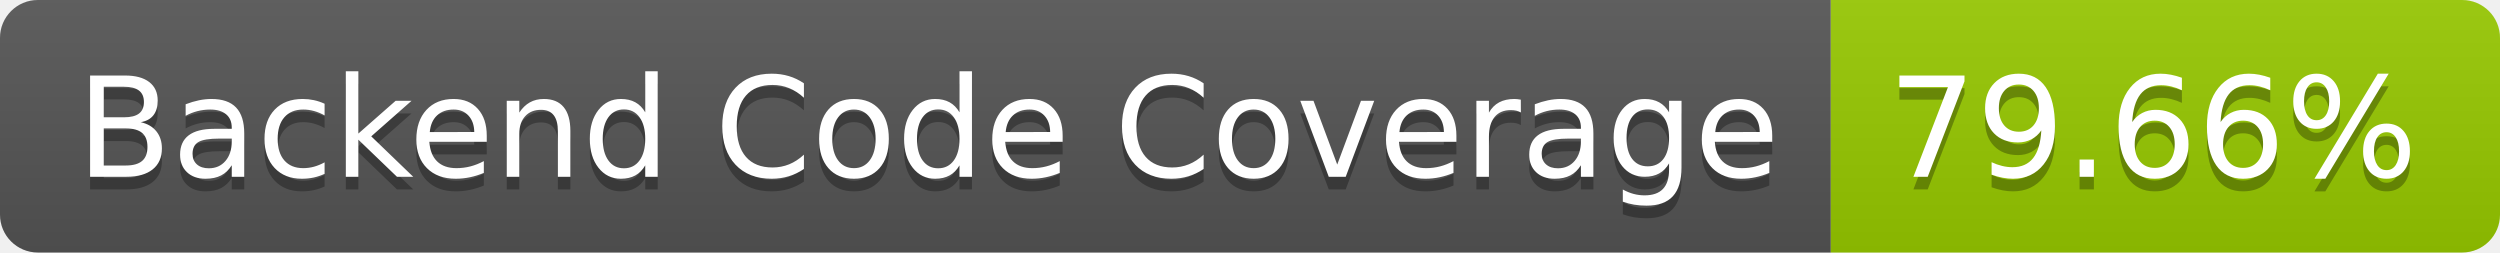
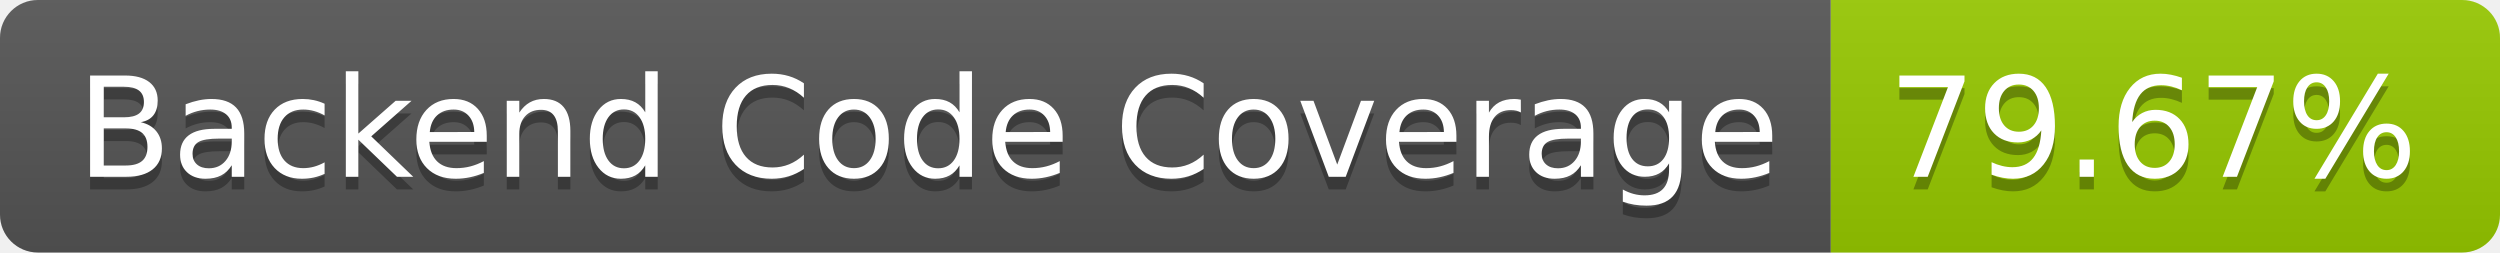
- <svg xmlns="http://www.w3.org/2000/svg" width="198" height="20" role="img" aria-label="Backend Code Coverage: 79.66%">
+ <svg xmlns="http://www.w3.org/2000/svg" width="198" height="20" role="img" aria-label="Backend Code Coverage: 79.67%">
  <linearGradient id="s" x2="0" y2="100%">
    <stop offset="0" stop-color="#bbb" stop-opacity=".1" />
    <stop offset="1" stop-opacity=".1" />
  </linearGradient>
  <clipPath id="r">
    <rect width="198" height="20" rx="3" fill="#fff" />
  </clipPath>
  <g clip-path="url(#r)">
    <rect width="145" height="20" fill="#555" />
    <rect x="145" width="53" height="20" fill="#97ca00" />
    <rect width="198" height="20" fill="url(#s)" />
  </g>
  <g fill="#fff" text-anchor="middle" font-family="Verdana,Geneva,DejaVu Sans,sans-serif" text-rendering="geometricPrecision" font-size="110">
    <text aria-hidden="true" x="735" y="150" fill="#010101" fill-opacity=".3" transform="scale(.1)" textLength="1350">Backend Code Coverage</text>
    <text x="735" y="140" transform="scale(.1)" fill="#fff" textLength="1350">Backend Code Coverage</text>
-     <text aria-hidden="true" x="1705" y="150" fill="#010101" fill-opacity=".3" transform="scale(.1)" textLength="430">79.66%</text>
-     <text x="1705" y="140" transform="scale(.1)" fill="#fff" textLength="430">79.66%</text>
+     <text aria-hidden="true" x="1705" y="150" fill="#010101" fill-opacity=".3" transform="scale(.1)" textLength="430">79.67%</text>
+     <text x="1705" y="140" transform="scale(.1)" fill="#fff" textLength="430">79.67%</text>
  </g>
</svg>
